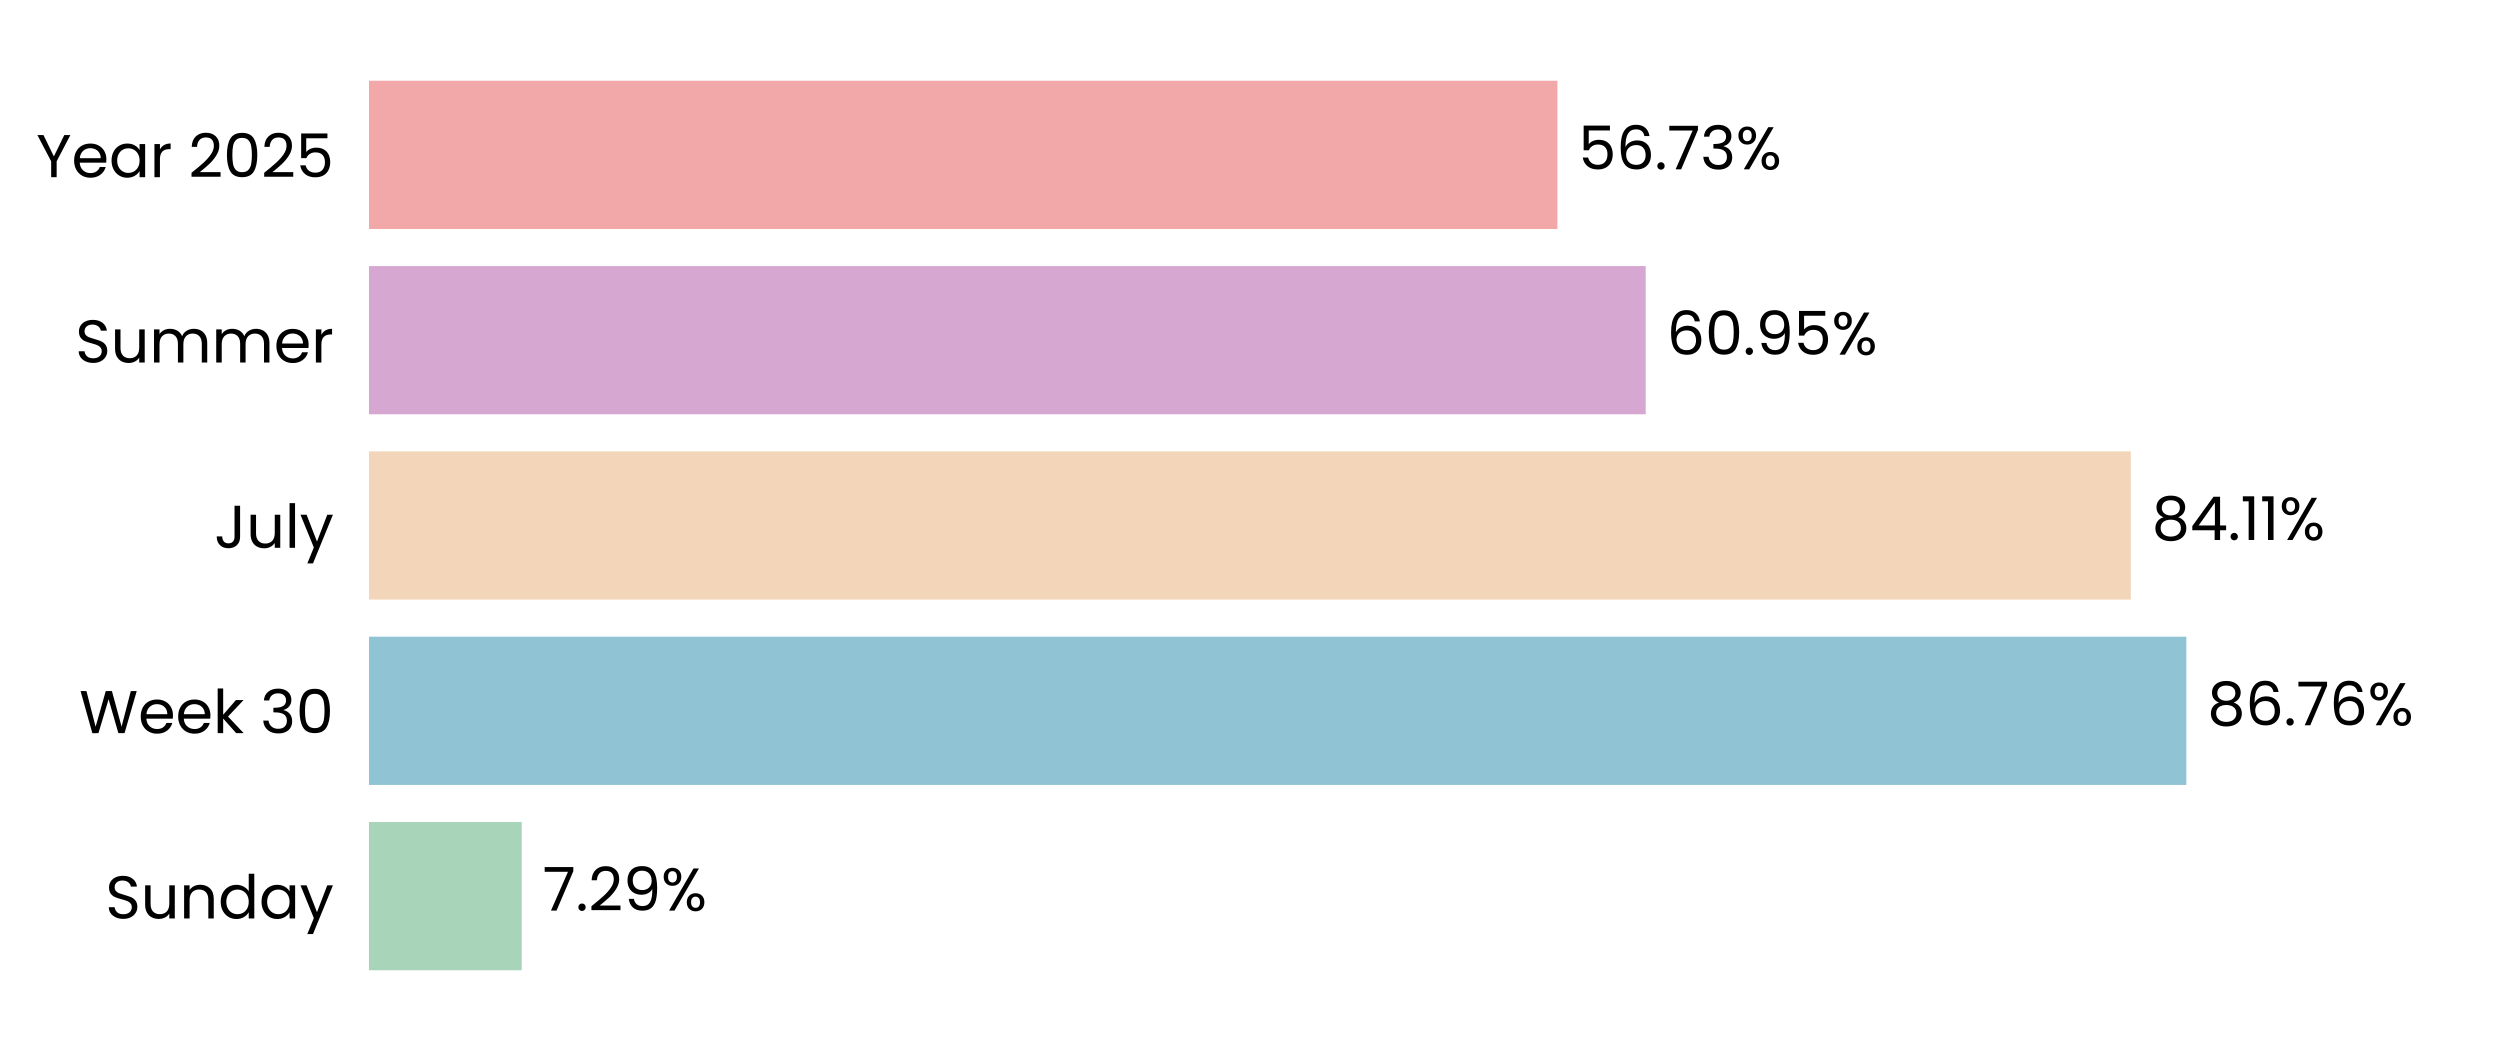
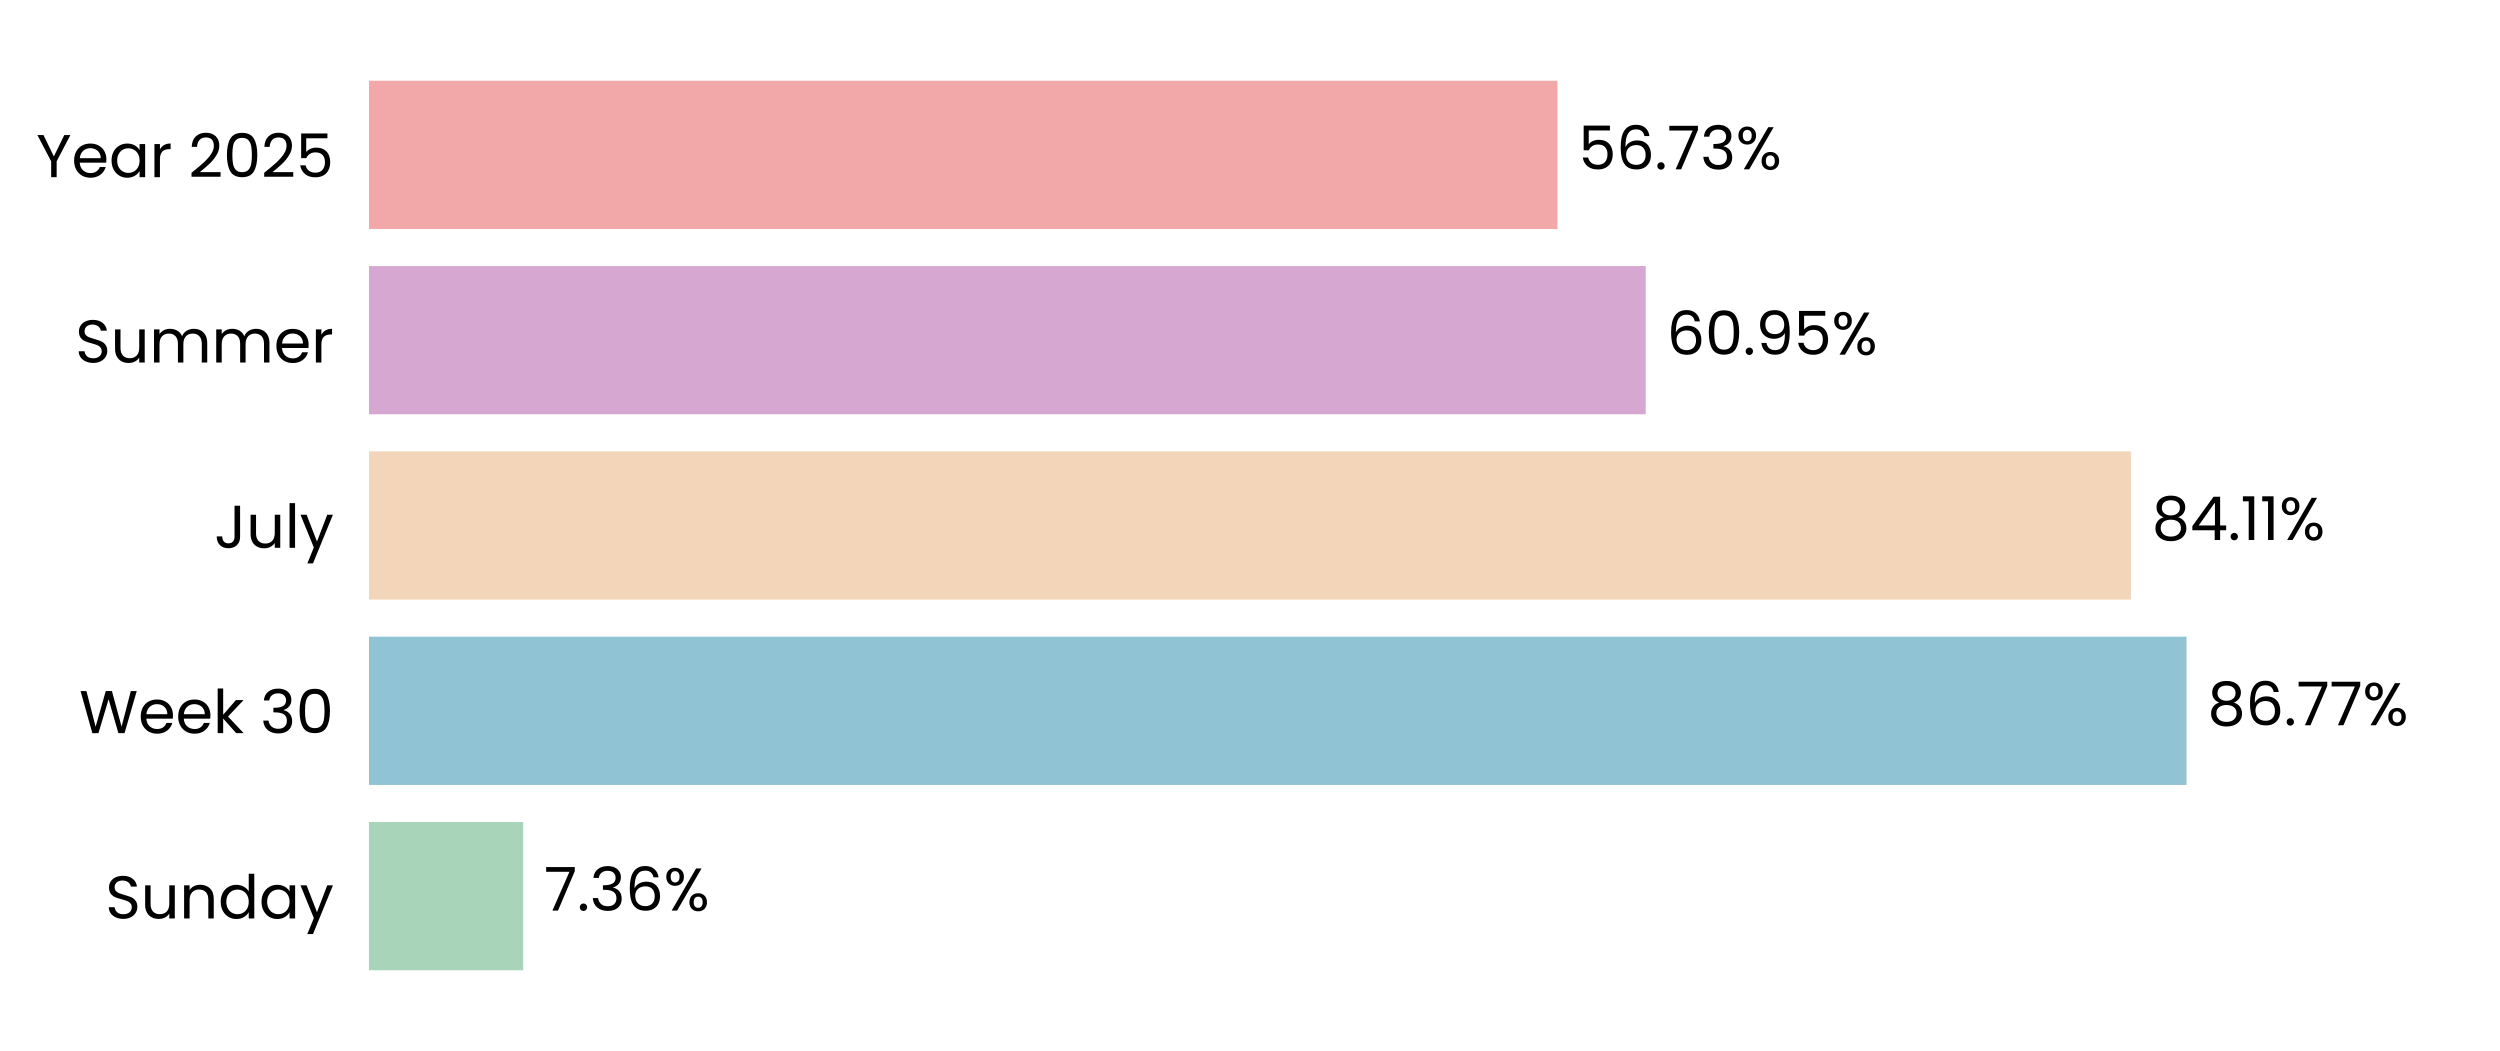
<svg xmlns="http://www.w3.org/2000/svg" xmlns:xlink="http://www.w3.org/1999/xlink" width="496.691pt" height="208.8pt" viewBox="0 0 496.691 208.8" version="1.1">
  <defs>
    <style type="text/css">*{stroke-linejoin: round; stroke-linecap: butt}</style>
  </defs>
  <g id="figure_1">
    <g id="patch_1">
      <path d="M 0 208.8  L 496.691 208.8  L 496.691 0  L 0 0  L 0 208.8  z " style="fill: none" />
    </g>
    <g id="axes_1">
      <g id="patch_2">
        <path d="M 73.311 201.6  L 489.491 201.6  L 489.491 7.2  L 73.311 7.2  L 73.311 201.6  z " style="fill: none" />
      </g>
      <g id="patch_3">
-         <path d="M 73.311 192.764  L 103.658 192.764  L 103.658 163.309  L 73.311 163.309  z " clip-path="url(#pe432c1a0f1)" style="fill: #a8d5ba" />
+         <path d="M 73.311 192.764  L 103.947 192.764  L 103.947 163.309  L 73.311 163.309  z " clip-path="url(#p7ca0b8f30c)" style="fill: #a8d5ba" />
      </g>
      <g id="patch_4">
-         <path d="M 73.311 155.945  L 434.372 155.945  L 434.372 126.491  L 73.311 126.491  z " clip-path="url(#pe432c1a0f1)" style="fill: #90c3d4" />
+         <path d="M 73.311 155.945  L 434.413 155.945  L 434.413 126.491  L 73.311 126.491  z " clip-path="url(#p7ca0b8f30c)" style="fill: #90c3d4" />
      </g>
      <g id="patch_5">
-         <path d="M 73.311 119.127  L 423.344 119.127  L 423.344 89.673  L 73.311 89.673  z " clip-path="url(#pe432c1a0f1)" style="fill: #f3d6ba" />
+         <path d="M 73.311 119.127  L 423.354 119.127  L 423.354 89.673  L 73.311 89.673  z " clip-path="url(#p7ca0b8f30c)" style="fill: #f3d6ba" />
      </g>
      <g id="patch_6">
-         <path d="M 73.311 82.309  L 326.968 82.309  L 326.968 52.855  L 73.311 52.855  z " clip-path="url(#pe432c1a0f1)" style="fill: #d6a8d1" />
+         <path d="M 73.311 82.309  L 326.971 82.309  L 326.971 52.855  L 73.311 52.855  z " clip-path="url(#p7ca0b8f30c)" style="fill: #d6a8d1" />
      </g>
      <g id="patch_7">
-         <path d="M 73.311 45.491  L 309.42 45.491  L 309.42 16.036  L 73.311 16.036  z " clip-path="url(#pe432c1a0f1)" style="fill: #f2a8a8" />
+         <path d="M 73.311 45.491  L 309.421 45.491  L 309.421 16.036  L 73.311 16.036  z " clip-path="url(#p7ca0b8f30c)" style="fill: #f2a8a8" />
      </g>
      <g id="matplotlib.axis_1">
        <g id="ytick_1">
          <g id="text_1">
            <g transform="translate(20.92875 182.4764) scale(0.12 -0.12)">
              <defs>
                <path id="Poppins-Regular-53" d="M 1907 -45  Q 1466 -45 1117 112  Q 768 269 569 547  Q 371 826 365 1190  L 986 1190  Q 1018 877 1245 662  Q 1472 448 1907 448  Q 2323 448 2563 656  Q 2803 864 2803 1190  Q 2803 1446 2662 1606  Q 2522 1766 2310 1849  Q 2099 1933 1741 2029  Q 1299 2144 1033 2259  Q 768 2374 579 2620  Q 390 2867 390 3283  Q 390 3648 576 3929  Q 762 4211 1098 4364  Q 1434 4518 1869 4518  Q 2496 4518 2896 4204  Q 3296 3891 3347 3373  L 2707 3373  Q 2675 3629 2438 3824  Q 2202 4019 1811 4019  Q 1446 4019 1216 3830  Q 986 3642 986 3302  Q 986 3059 1123 2905  Q 1261 2752 1462 2672  Q 1664 2592 2029 2490  Q 2470 2368 2739 2249  Q 3008 2131 3200 1884  Q 3392 1638 3392 1216  Q 3392 890 3219 602  Q 3046 314 2707 134  Q 2368 -45 1907 -45  z " transform="scale(0.015625)" />
                <path id="Poppins-Regular-75" d="M 3603 3507  L 3603 0  L 3021 0  L 3021 518  Q 2854 250 2556 99  Q 2259 -51 1901 -51  Q 1491 -51 1164 118  Q 838 288 649 627  Q 461 966 461 1453  L 461 3507  L 1037 3507  L 1037 1530  Q 1037 1011 1299 732  Q 1562 454 2016 454  Q 2483 454 2752 742  Q 3021 1030 3021 1581  L 3021 3507  L 3603 3507  z " transform="scale(0.015625)" />
                <path id="Poppins-Regular-6e" d="M 2202 3571  Q 2842 3571 3238 3184  Q 3635 2797 3635 2067  L 3635 0  L 3059 0  L 3059 1984  Q 3059 2509 2796 2787  Q 2534 3066 2080 3066  Q 1619 3066 1347 2778  Q 1075 2490 1075 1939  L 1075 0  L 493 0  L 493 3507  L 1075 3507  L 1075 3008  Q 1248 3277 1545 3424  Q 1843 3571 2202 3571  z " transform="scale(0.015625)" />
                <path id="Poppins-Regular-64" d="M 275 1766  Q 275 2304 492 2710  Q 710 3117 1091 3341  Q 1472 3565 1946 3565  Q 2355 3565 2707 3376  Q 3059 3187 3245 2880  L 3245 4736  L 3834 4736  L 3834 0  L 3245 0  L 3245 659  Q 3072 346 2733 144  Q 2394 -58 1939 -58  Q 1472 -58 1091 172  Q 710 403 492 819  Q 275 1235 275 1766  z M 3245 1760  Q 3245 2157 3085 2451  Q 2925 2746 2653 2902  Q 2381 3059 2054 3059  Q 1728 3059 1459 2905  Q 1190 2752 1030 2457  Q 870 2163 870 1766  Q 870 1363 1030 1065  Q 1190 768 1459 611  Q 1728 454 2054 454  Q 2381 454 2653 611  Q 2925 768 3085 1065  Q 3245 1363 3245 1760  z " transform="scale(0.015625)" />
                <path id="Poppins-Regular-61" d="M 275 1766  Q 275 2304 492 2710  Q 710 3117 1091 3341  Q 1472 3565 1939 3565  Q 2400 3565 2739 3366  Q 3078 3168 3245 2867  L 3245 3507  L 3834 3507  L 3834 0  L 3245 0  L 3245 653  Q 3072 346 2729 144  Q 2387 -58 1933 -58  Q 1466 -58 1088 172  Q 710 403 492 819  Q 275 1235 275 1766  z M 3245 1760  Q 3245 2157 3085 2451  Q 2925 2746 2653 2902  Q 2381 3059 2054 3059  Q 1728 3059 1459 2905  Q 1190 2752 1030 2457  Q 870 2163 870 1766  Q 870 1363 1030 1065  Q 1190 768 1459 611  Q 1728 454 2054 454  Q 2381 454 2653 611  Q 2925 768 3085 1065  Q 3245 1363 3245 1760  z " transform="scale(0.015625)" />
                <path id="Poppins-Regular-79" d="M 3514 3507  L 1402 -1651  L 800 -1651  L 1491 38  L 77 3507  L 723 3507  L 1824 666  L 2912 3507  L 3514 3507  z " transform="scale(0.015625)" />
              </defs>
              <use xlink:href="#Poppins-Regular-53" />
              <use xlink:href="#Poppins-Regular-75" transform="translate(58.7 0)" />
              <use xlink:href="#Poppins-Regular-6e" transform="translate(122.7 0)" />
              <use xlink:href="#Poppins-Regular-64" transform="translate(186.7 0)" />
              <use xlink:href="#Poppins-Regular-61" transform="translate(254.3 0)" />
              <use xlink:href="#Poppins-Regular-79" transform="translate(321.8999 0)" />
            </g>
          </g>
        </g>
        <g id="ytick_2">
          <g id="text_2">
            <g transform="translate(15.73125 145.6582) scale(0.12 -0.12)">
              <defs>
                <path id="Poppins-Regular-57" d="M 6099 4461  L 4806 0  L 4154 0  L 3117 3590  L 2042 0  L 1395 -6  L 147 4461  L 768 4461  L 1741 678  L 2816 4461  L 3469 4461  L 4493 691  L 5472 4461  L 6099 4461  z " transform="scale(0.015625)" />
                <path id="Poppins-Regular-65" d="M 3693 1888  Q 3693 1722 3674 1536  L 870 1536  Q 902 1018 1225 726  Q 1549 435 2010 435  Q 2387 435 2640 611  Q 2893 787 2995 1082  L 3622 1082  Q 3482 576 3059 259  Q 2637 -58 2010 -58  Q 1510 -58 1116 166  Q 723 390 499 803  Q 275 1216 275 1760  Q 275 2304 492 2713  Q 710 3123 1104 3344  Q 1498 3565 2010 3565  Q 2509 3565 2893 3347  Q 3277 3130 3485 2749  Q 3693 2368 3693 1888  z M 3091 2010  Q 3091 2342 2944 2582  Q 2797 2822 2544 2947  Q 2291 3072 1984 3072  Q 1542 3072 1232 2790  Q 922 2509 877 2010  L 3091 2010  z " transform="scale(0.015625)" />
                <path id="Poppins-Regular-6b" d="M 2451 0  L 1075 1549  L 1075 0  L 493 0  L 493 4736  L 1075 4736  L 1075 1952  L 2426 3507  L 3238 3507  L 1587 1760  L 3245 0  L 2451 0  z " transform="scale(0.015625)" />
                <path id="Poppins-Regular-20" transform="scale(0.015625)" />
                <path id="Poppins-Regular-33" d="M 384 3462  Q 429 4051 838 4384  Q 1248 4717 1901 4717  Q 2336 4717 2653 4560  Q 2970 4403 3133 4134  Q 3296 3866 3296 3526  Q 3296 3130 3069 2842  Q 2842 2554 2477 2470  L 2477 2438  Q 2893 2336 3136 2035  Q 3379 1734 3379 1248  Q 3379 883 3212 592  Q 3046 301 2713 134  Q 2381 -32 1914 -32  Q 1235 -32 800 323  Q 365 678 314 1331  L 877 1331  Q 922 947 1190 704  Q 1459 461 1907 461  Q 2355 461 2588 694  Q 2822 928 2822 1299  Q 2822 1779 2502 1990  Q 2182 2202 1536 2202  L 1389 2202  L 1389 2688  L 1542 2688  Q 2131 2694 2432 2883  Q 2733 3072 2733 3469  Q 2733 3808 2512 4013  Q 2291 4218 1882 4218  Q 1485 4218 1241 4013  Q 998 3808 954 3462  L 384 3462  z " transform="scale(0.015625)" />
                <path id="Poppins-Regular-30" d="M 397 2362  Q 397 3462 755 4080  Q 1114 4698 2010 4698  Q 2899 4698 3257 4080  Q 3616 3462 3616 2362  Q 3616 1242 3257 621  Q 2899 0 2010 0  Q 1114 0 755 621  Q 397 1242 397 2362  z M 3040 2362  Q 3040 2918 2966 3305  Q 2893 3693 2665 3929  Q 2438 4166 2010 4166  Q 1574 4166 1347 3929  Q 1120 3693 1046 3305  Q 973 2918 973 2362  Q 973 1786 1046 1395  Q 1120 1005 1347 768  Q 1574 531 2010 531  Q 2438 531 2665 768  Q 2893 1005 2966 1395  Q 3040 1786 3040 2362  z " transform="scale(0.015625)" />
              </defs>
              <use xlink:href="#Poppins-Regular-57" />
              <use xlink:href="#Poppins-Regular-65" transform="translate(97.59999 0)" />
              <use xlink:href="#Poppins-Regular-65" transform="translate(159.6 0)" />
              <use xlink:href="#Poppins-Regular-6b" transform="translate(221.6 0)" />
              <use xlink:href="#Poppins-Regular-20" transform="translate(273.0999 0)" />
              <use xlink:href="#Poppins-Regular-33" transform="translate(299.7999 0)" />
              <use xlink:href="#Poppins-Regular-30" transform="translate(358.6999 0)" />
            </g>
          </g>
        </g>
        <g id="ytick_3">
          <g id="text_3">
            <g transform="translate(42.56437 108.84) scale(0.12 -0.12)">
              <defs>
                <path id="Poppins-Regular-4a" d="M 2739 4461  L 2739 1165  Q 2739 614 2400 284  Q 2061 -45 1504 -45  Q 941 -45 601 291  Q 262 627 262 1210  L 845 1210  Q 851 883 1014 678  Q 1178 474 1504 474  Q 1830 474 1990 669  Q 2150 864 2150 1165  L 2150 4461  L 2739 4461  z " transform="scale(0.015625)" />
                <path id="Poppins-Regular-6c" d="M 1075 4736  L 1075 0  L 493 0  L 493 4736  L 1075 4736  z " transform="scale(0.015625)" />
              </defs>
              <use xlink:href="#Poppins-Regular-4a" />
              <use xlink:href="#Poppins-Regular-75" transform="translate(52.99999 0)" />
              <use xlink:href="#Poppins-Regular-6c" transform="translate(117 0)" />
              <use xlink:href="#Poppins-Regular-79" transform="translate(141.6 0)" />
            </g>
          </g>
        </g>
        <g id="ytick_4">
          <g id="text_4">
            <g transform="translate(14.95125 72.02182) scale(0.12 -0.12)">
              <defs>
                <path id="Poppins-Regular-6d" d="M 4710 3571  Q 5120 3571 5440 3401  Q 5760 3232 5945 2893  Q 6131 2554 6131 2067  L 6131 0  L 5555 0  L 5555 1984  Q 5555 2509 5296 2787  Q 5037 3066 4595 3066  Q 4141 3066 3872 2774  Q 3603 2483 3603 1933  L 3603 0  L 3027 0  L 3027 1984  Q 3027 2509 2768 2787  Q 2509 3066 2067 3066  Q 1613 3066 1344 2774  Q 1075 2483 1075 1933  L 1075 0  L 493 0  L 493 3507  L 1075 3507  L 1075 3002  Q 1248 3277 1539 3424  Q 1830 3571 2182 3571  Q 2624 3571 2963 3372  Q 3302 3174 3469 2790  Q 3616 3162 3955 3366  Q 4294 3571 4710 3571  z " transform="scale(0.015625)" />
                <path id="Poppins-Regular-72" d="M 1075 2938  Q 1229 3238 1513 3404  Q 1798 3571 2208 3571  L 2208 2970  L 2054 2970  Q 1075 2970 1075 1907  L 1075 0  L 493 0  L 493 3507  L 1075 3507  L 1075 2938  z " transform="scale(0.015625)" />
              </defs>
              <use xlink:href="#Poppins-Regular-53" />
              <use xlink:href="#Poppins-Regular-75" transform="translate(58.7 0)" />
              <use xlink:href="#Poppins-Regular-6d" transform="translate(122.7 0)" />
              <use xlink:href="#Poppins-Regular-6d" transform="translate(225.7 0)" />
              <use xlink:href="#Poppins-Regular-65" transform="translate(328.7 0)" />
              <use xlink:href="#Poppins-Regular-72" transform="translate(390.6999 0)" />
            </g>
          </g>
        </g>
        <g id="ytick_5">
          <g id="text_5">
            <g transform="translate(7.2 35.20364) scale(0.12 -0.12)">
              <defs>
                <path id="Poppins-Regular-59" d="M 3616 4461  L 2163 1683  L 2163 0  L 1581 0  L 1581 1683  L 122 4461  L 768 4461  L 1869 2202  L 2970 4461  L 3616 4461  z " transform="scale(0.015625)" />
                <path id="Poppins-Regular-32" d="M 326 467  Q 1139 1120 1600 1539  Q 2061 1958 2377 2416  Q 2694 2874 2694 3315  Q 2694 3731 2492 3971  Q 2291 4211 1843 4211  Q 1408 4211 1168 3939  Q 928 3667 909 3213  L 346 3213  Q 371 3930 780 4320  Q 1190 4710 1837 4710  Q 2496 4710 2883 4345  Q 3270 3981 3270 3341  Q 3270 2810 2953 2307  Q 2637 1805 2233 1424  Q 1830 1043 1203 538  L 3405 538  L 3405 51  L 326 51  L 326 467  z " transform="scale(0.015625)" />
                <path id="Poppins-Regular-35" d="M 3347 4122  L 1101 4122  L 1101 2662  Q 1248 2867 1536 2998  Q 1824 3130 2157 3130  Q 2688 3130 3021 2909  Q 3354 2688 3498 2339  Q 3642 1990 3642 1600  Q 3642 1139 3469 774  Q 3296 410 2941 198  Q 2586 -13 2061 -13  Q 1389 -13 973 332  Q 557 678 467 1254  L 1037 1254  Q 1120 890 1389 685  Q 1658 480 2067 480  Q 2573 480 2829 784  Q 3085 1088 3085 1587  Q 3085 2086 2829 2358  Q 2573 2630 2074 2630  Q 1734 2630 1481 2467  Q 1229 2304 1114 2022  L 563 2022  L 563 4634  L 3347 4634  L 3347 4122  z " transform="scale(0.015625)" />
              </defs>
              <use xlink:href="#Poppins-Regular-59" />
              <use xlink:href="#Poppins-Regular-65" transform="translate(58.39999 0)" />
              <use xlink:href="#Poppins-Regular-61" transform="translate(120.4 0)" />
              <use xlink:href="#Poppins-Regular-72" transform="translate(188 0)" />
              <use xlink:href="#Poppins-Regular-20" transform="translate(225.3 0)" />
              <use xlink:href="#Poppins-Regular-32" transform="translate(252 0)" />
              <use xlink:href="#Poppins-Regular-30" transform="translate(309.4999 0)" />
              <use xlink:href="#Poppins-Regular-32" transform="translate(372.2999 0)" />
              <use xlink:href="#Poppins-Regular-35" transform="translate(429.7999 0)" />
            </g>
          </g>
        </g>
      </g>
      <g id="text_6">
-         <g transform="translate(107.8195 180.9164) scale(0.12 -0.12)">
+         <g transform="translate(108.1085 180.9164) scale(0.12 -0.12)">
          <defs>
            <path id="Poppins-Regular-37" d="M 3245 4173  L 1466 0  L 877 0  L 2682 4115  L 211 4115  L 211 4614  L 3245 4614  L 3245 4173  z " transform="scale(0.015625)" />
            <path id="Poppins-Regular-2e" d="M 678 -38  Q 512 -38 397 77  Q 282 192 282 358  Q 282 525 397 640  Q 512 755 678 755  Q 838 755 950 640  Q 1062 525 1062 358  Q 1062 192 950 77  Q 838 -38 678 -38  z " transform="scale(0.015625)" />
-             <path id="Poppins-Regular-39" d="M 1146 1242  Q 1210 877 1443 678  Q 1677 480 2074 480  Q 2605 480 2857 896  Q 3110 1312 3098 2298  Q 2963 2010 2649 1846  Q 2336 1683 1952 1683  Q 1523 1683 1187 1859  Q 851 2035 659 2374  Q 467 2714 467 3194  Q 467 3878 864 4297  Q 1261 4717 1990 4717  Q 2886 4717 3248 4134  Q 3610 3552 3610 2400  Q 3610 1594 3466 1069  Q 3322 544 2979 269  Q 2637 -6 2042 -6  Q 1389 -6 1024 346  Q 659 698 608 1242  L 1146 1242  z M 2048 2176  Q 2477 2176 2752 2441  Q 3027 2707 3027 3162  Q 3027 3642 2758 3936  Q 2490 4230 2003 4230  Q 1555 4230 1289 3948  Q 1024 3667 1024 3206  Q 1024 2739 1286 2457  Q 1549 2176 2048 2176  z " transform="scale(0.015625)" />
+             <path id="Poppins-Regular-36" d="M 2976 3526  Q 2835 4237 2099 4237  Q 1530 4237 1248 3798  Q 966 3360 973 2355  Q 1120 2688 1462 2877  Q 1805 3066 2227 3066  Q 2886 3066 3280 2656  Q 3674 2246 3674 1523  Q 3674 1088 3504 742  Q 3334 397 2992 192  Q 2650 -13 2163 -13  Q 1504 -13 1133 281  Q 762 576 614 1094  Q 467 1613 467 2374  Q 467 4723 2106 4723  Q 2733 4723 3091 4384  Q 3450 4045 3514 3526  L 2976 3526  z M 2106 2573  Q 1830 2573 1587 2461  Q 1344 2349 1193 2121  Q 1043 1894 1043 1568  Q 1043 1082 1324 778  Q 1606 474 2131 474  Q 2579 474 2844 752  Q 3110 1030 3110 1504  Q 3110 2003 2854 2288  Q 2598 2573 2106 2573  z " transform="scale(0.015625)" />
            <path id="Poppins-Regular-25" d="M 269 3584  Q 269 4019 531 4278  Q 794 4538 1203 4538  Q 1613 4538 1875 4278  Q 2138 4019 2138 3584  Q 2138 3142 1875 2883  Q 1613 2624 1203 2624  Q 794 2624 531 2883  Q 269 3142 269 3584  z M 4006 4467  L 1414 0  L 838 0  L 3430 4467  L 4006 4467  z M 1203 4179  Q 986 4179 861 4028  Q 736 3878 736 3584  Q 736 3290 861 3136  Q 986 2982 1203 2982  Q 1421 2982 1549 3139  Q 1677 3296 1677 3584  Q 1677 3878 1549 4028  Q 1421 4179 1203 4179  z M 2720 883  Q 2720 1325 2982 1584  Q 3245 1843 3654 1843  Q 4064 1843 4323 1584  Q 4582 1325 4582 883  Q 4582 448 4323 185  Q 4064 -77 3654 -77  Q 3245 -77 2982 182  Q 2720 442 2720 883  z M 3648 1478  Q 3430 1478 3302 1328  Q 3174 1178 3174 883  Q 3174 595 3302 444  Q 3430 294 3648 294  Q 3866 294 3994 444  Q 4122 595 4122 883  Q 4122 1178 3994 1328  Q 3866 1478 3648 1478  z " transform="scale(0.015625)" />
          </defs>
          <use xlink:href="#Poppins-Regular-37" />
          <use xlink:href="#Poppins-Regular-2e" transform="translate(54.59999 0)" />
-           <use xlink:href="#Poppins-Regular-32" transform="translate(75.59998 0)" />
-           <use xlink:href="#Poppins-Regular-39" transform="translate(133.1 0)" />
-           <use xlink:href="#Poppins-Regular-25" transform="translate(196.0999 0)" />
+           <use xlink:href="#Poppins-Regular-33" transform="translate(75.59998 0)" />
+           <use xlink:href="#Poppins-Regular-36" transform="translate(134.5 0)" />
+           <use xlink:href="#Poppins-Regular-25" transform="translate(198 0)" />
        </g>
      </g>
      <g id="text_7">
-         <g transform="translate(438.534 144.0982) scale(0.12 -0.12)">
+         <g transform="translate(438.5753 144.0982) scale(0.12 -0.12)">
          <defs>
            <path id="Poppins-Regular-38" d="M 1242 2406  Q 883 2547 691 2816  Q 499 3085 499 3469  Q 499 3814 672 4092  Q 845 4371 1187 4534  Q 1530 4698 2016 4698  Q 2502 4698 2844 4534  Q 3187 4371 3363 4092  Q 3539 3814 3539 3469  Q 3539 3098 3340 2819  Q 3142 2541 2797 2406  Q 3194 2285 3427 1981  Q 3661 1677 3661 1248  Q 3661 832 3456 521  Q 3251 211 2876 41  Q 2502 -128 2016 -128  Q 1530 -128 1162 41  Q 794 211 589 521  Q 384 832 384 1248  Q 384 1677 614 1984  Q 845 2291 1242 2406  z M 2976 3398  Q 2976 3789 2720 4000  Q 2464 4211 2016 4211  Q 1574 4211 1318 4000  Q 1062 3789 1062 3392  Q 1062 3034 1328 2816  Q 1594 2598 2016 2598  Q 2445 2598 2710 2819  Q 2976 3040 2976 3398  z M 2016 2150  Q 1542 2150 1241 1929  Q 941 1709 941 1267  Q 941 858 1232 608  Q 1523 358 2016 358  Q 2509 358 2797 608  Q 3085 858 3085 1267  Q 3085 1696 2790 1923  Q 2496 2150 2016 2150  z " transform="scale(0.015625)" />
-             <path id="Poppins-Regular-36" d="M 2976 3526  Q 2835 4237 2099 4237  Q 1530 4237 1248 3798  Q 966 3360 973 2355  Q 1120 2688 1462 2877  Q 1805 3066 2227 3066  Q 2886 3066 3280 2656  Q 3674 2246 3674 1523  Q 3674 1088 3504 742  Q 3334 397 2992 192  Q 2650 -13 2163 -13  Q 1504 -13 1133 281  Q 762 576 614 1094  Q 467 1613 467 2374  Q 467 4723 2106 4723  Q 2733 4723 3091 4384  Q 3450 4045 3514 3526  L 2976 3526  z M 2106 2573  Q 1830 2573 1587 2461  Q 1344 2349 1193 2121  Q 1043 1894 1043 1568  Q 1043 1082 1324 778  Q 1606 474 2131 474  Q 2579 474 2844 752  Q 3110 1030 3110 1504  Q 3110 2003 2854 2288  Q 2598 2573 2106 2573  z " transform="scale(0.015625)" />
          </defs>
          <use xlink:href="#Poppins-Regular-38" />
          <use xlink:href="#Poppins-Regular-36" transform="translate(63.09999 0)" />
          <use xlink:href="#Poppins-Regular-2e" transform="translate(126.6 0)" />
          <use xlink:href="#Poppins-Regular-37" transform="translate(147.6 0)" />
-           <use xlink:href="#Poppins-Regular-36" transform="translate(202.2 0)" />
-           <use xlink:href="#Poppins-Regular-25" transform="translate(265.6999 0)" />
+           <use xlink:href="#Poppins-Regular-37" transform="translate(202.2 0)" />
+           <use xlink:href="#Poppins-Regular-25" transform="translate(256.7999 0)" />
        </g>
      </g>
      <g id="text_8">
-         <g transform="translate(427.5062 107.28) scale(0.12 -0.12)">
+         <g transform="translate(427.5155 107.28) scale(0.12 -0.12)">
          <defs>
            <path id="Poppins-Regular-34" d="M 256 1030  L 256 1472  L 2502 4582  L 3200 4582  L 3200 1536  L 3840 1536  L 3840 1030  L 3200 1030  L 3200 0  L 2624 0  L 2624 1030  L 256 1030  z M 2650 3974  L 928 1536  L 2650 1536  L 2650 3974  z " transform="scale(0.015625)" />
            <path id="Poppins-Regular-31" d="M 243 4096  L 243 4627  L 1446 4627  L 1446 0  L 858 0  L 858 4096  L 243 4096  z " transform="scale(0.015625)" />
          </defs>
          <use xlink:href="#Poppins-Regular-38" />
          <use xlink:href="#Poppins-Regular-34" transform="translate(63.09999 0)" />
          <use xlink:href="#Poppins-Regular-2e" transform="translate(126 0)" />
          <use xlink:href="#Poppins-Regular-31" transform="translate(147 0)" />
          <use xlink:href="#Poppins-Regular-31" transform="translate(179 0)" />
          <use xlink:href="#Poppins-Regular-25" transform="translate(210.9999 0)" />
        </g>
      </g>
      <g id="text_9">
-         <g transform="translate(331.1299 70.46182) scale(0.12 -0.12)">
+         <g transform="translate(331.133 70.46182) scale(0.12 -0.12)">
+           <defs>
+             <path id="Poppins-Regular-39" d="M 1146 1242  Q 1210 877 1443 678  Q 1677 480 2074 480  Q 2605 480 2857 896  Q 3110 1312 3098 2298  Q 2963 2010 2649 1846  Q 2336 1683 1952 1683  Q 1523 1683 1187 1859  Q 851 2035 659 2374  Q 467 2714 467 3194  Q 467 3878 864 4297  Q 1261 4717 1990 4717  Q 2886 4717 3248 4134  Q 3610 3552 3610 2400  Q 3610 1594 3466 1069  Q 3322 544 2979 269  Q 2637 -6 2042 -6  Q 1389 -6 1024 346  Q 659 698 608 1242  L 1146 1242  z M 2048 2176  Q 2477 2176 2752 2441  Q 3027 2707 3027 3162  Q 3027 3642 2758 3936  Q 2490 4230 2003 4230  Q 1555 4230 1289 3948  Q 1024 3667 1024 3206  Q 1024 2739 1286 2457  Q 1549 2176 2048 2176  z " transform="scale(0.015625)" />
+           </defs>
          <use xlink:href="#Poppins-Regular-36" />
          <use xlink:href="#Poppins-Regular-30" transform="translate(63.49999 0)" />
          <use xlink:href="#Poppins-Regular-2e" transform="translate(126.3 0)" />
          <use xlink:href="#Poppins-Regular-39" transform="translate(147.3 0)" />
          <use xlink:href="#Poppins-Regular-35" transform="translate(210.2999 0)" />
          <use xlink:href="#Poppins-Regular-25" transform="translate(273.0999 0)" />
        </g>
      </g>
      <g id="text_10">
-         <g transform="translate(313.5816 33.64364) scale(0.12 -0.12)">
+         <g transform="translate(313.5824 33.64364) scale(0.12 -0.12)">
          <use xlink:href="#Poppins-Regular-35" />
          <use xlink:href="#Poppins-Regular-36" transform="translate(62.79999 0)" />
          <use xlink:href="#Poppins-Regular-2e" transform="translate(126.3 0)" />
          <use xlink:href="#Poppins-Regular-37" transform="translate(147.3 0)" />
          <use xlink:href="#Poppins-Regular-33" transform="translate(201.8999 0)" />
          <use xlink:href="#Poppins-Regular-25" transform="translate(260.7999 0)" />
        </g>
      </g>
    </g>
  </g>
  <defs>
-     <clipPath id="pe432c1a0f1">
+     <clipPath id="p7ca0b8f30c">
      <rect x="73.311" y="7.2" width="416.18" height="194.4" />
    </clipPath>
  </defs>
</svg>
